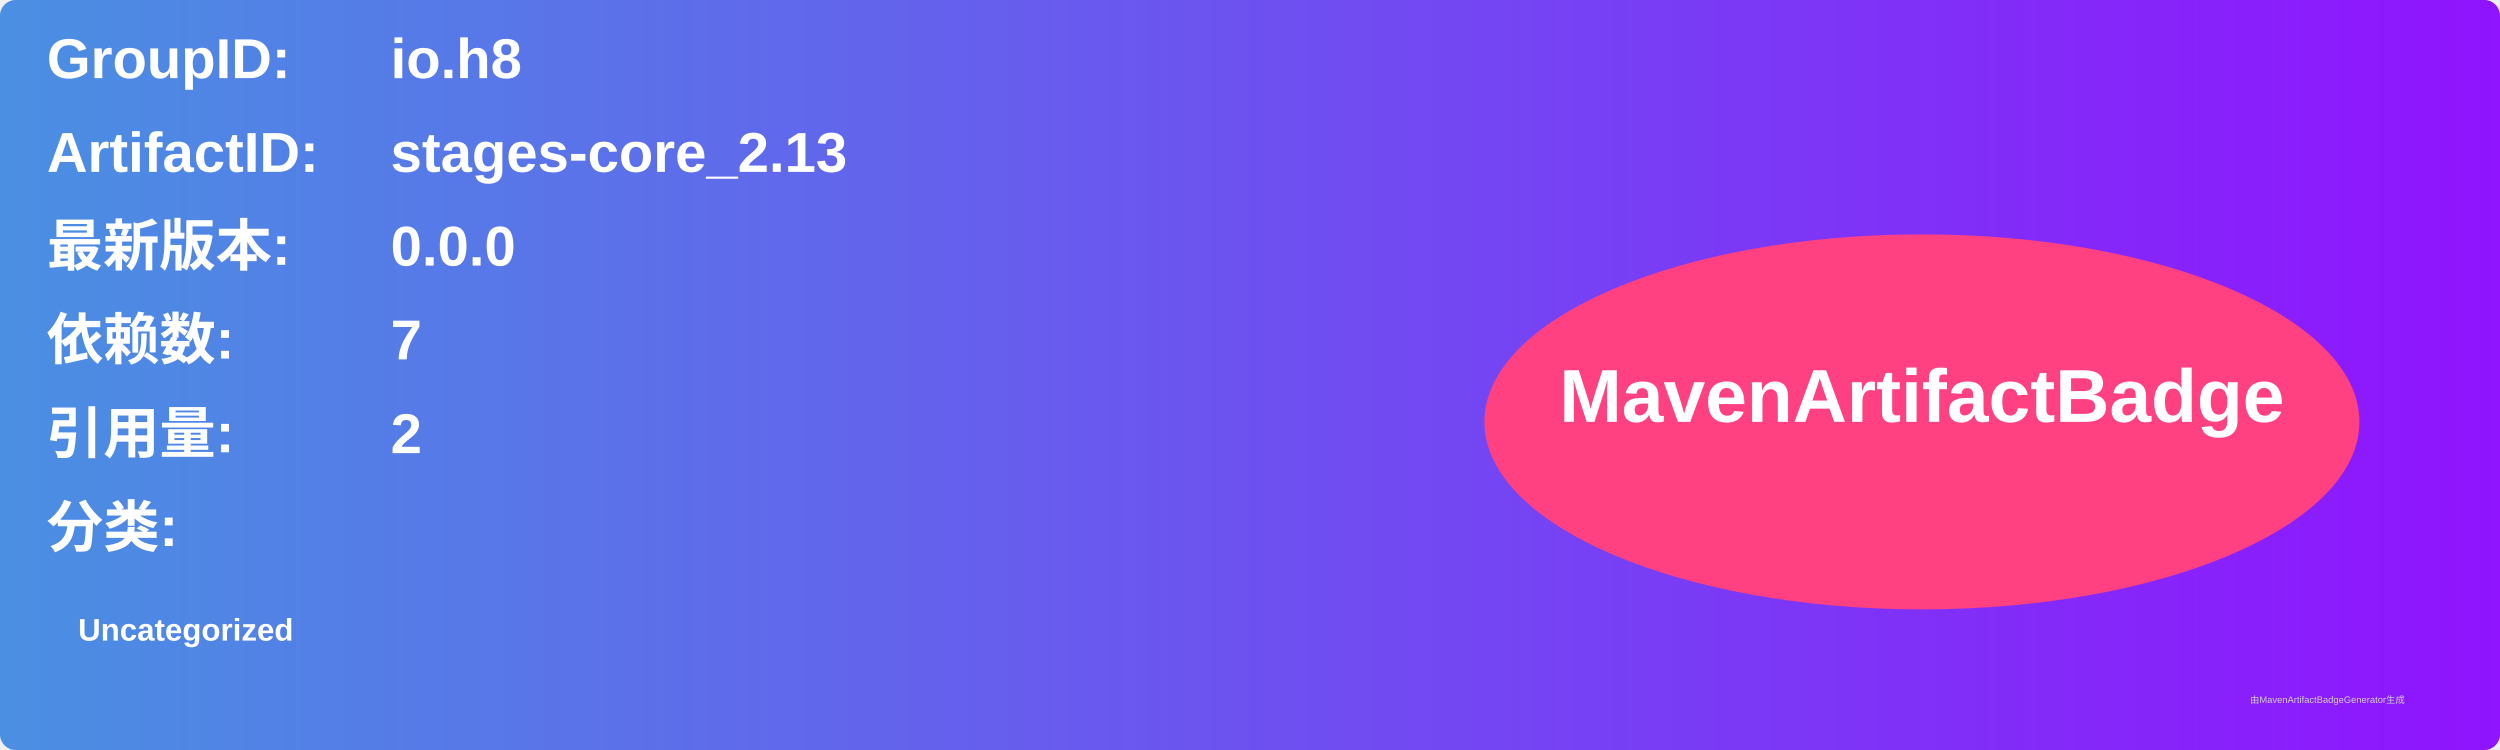
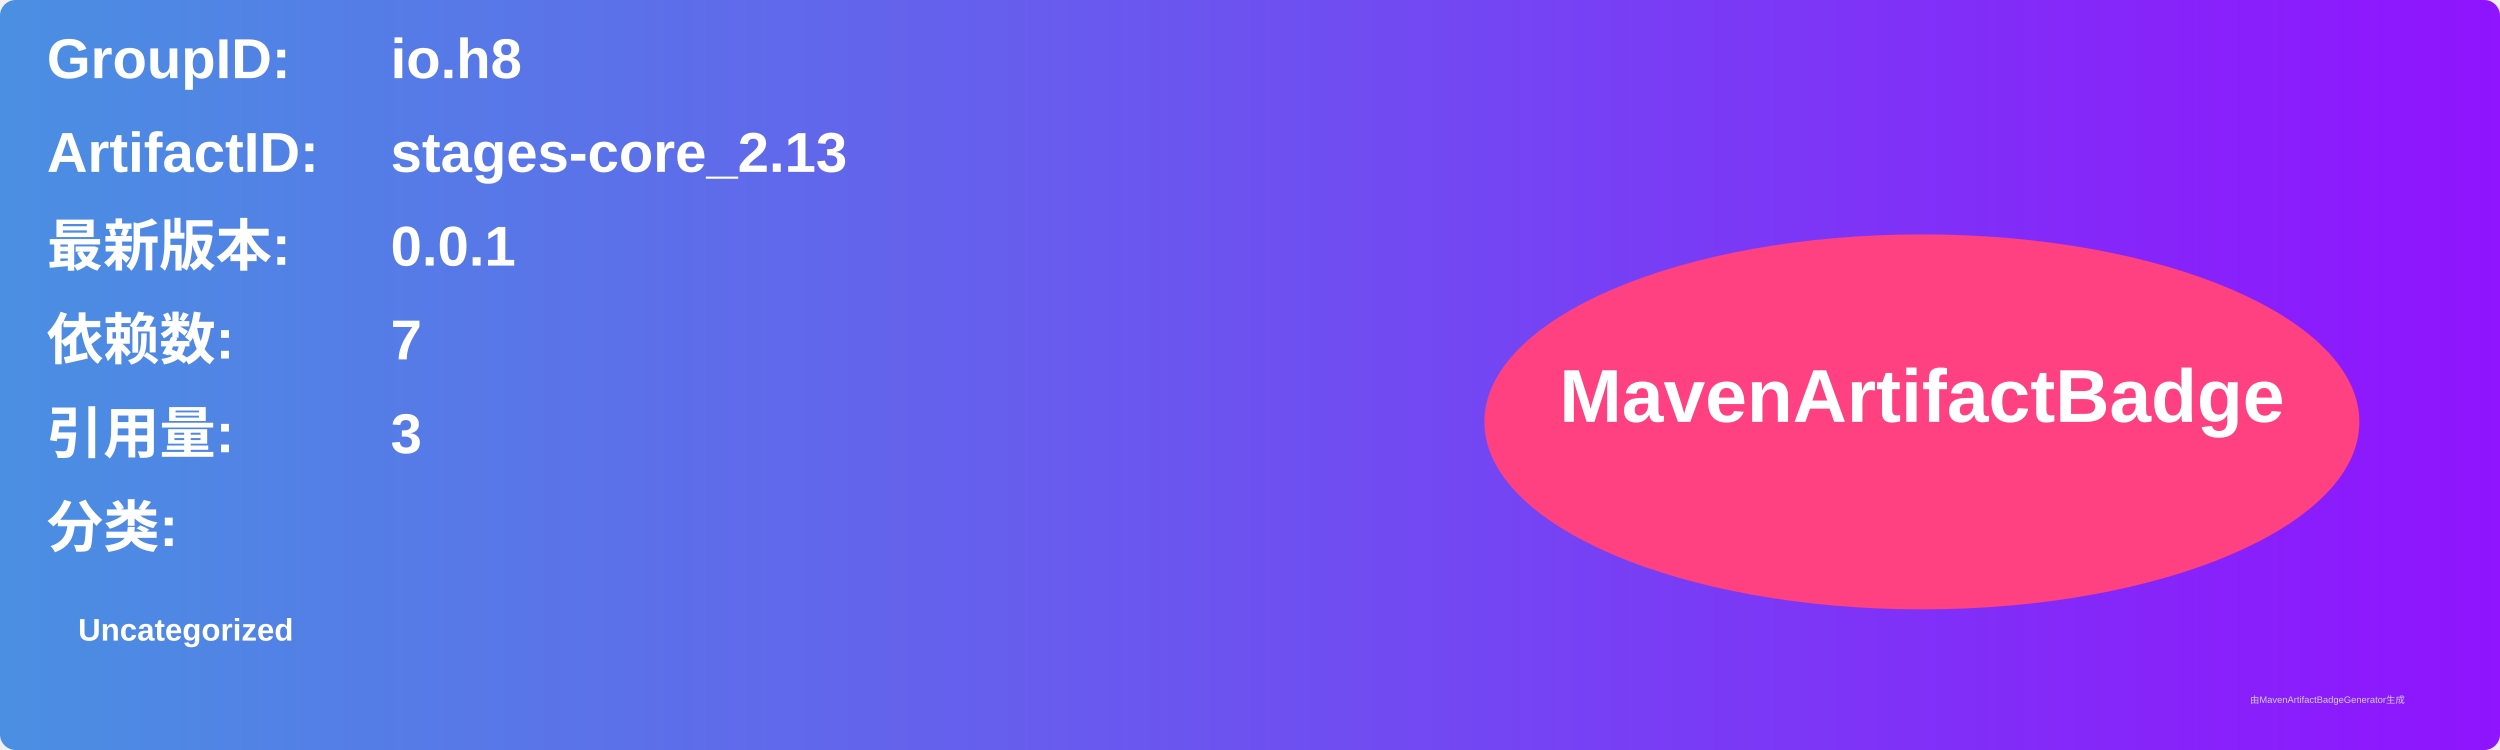
<svg xmlns="http://www.w3.org/2000/svg" width="800" height="240" viewBox="0 0 800 240">
  <linearGradient id="grad" x1="0%" y1="0%" x2="100%" y2="0%">
    <stop offset="0%" stop-color="#4a90e2" />
    <stop offset="100%" stop-color="#9013fe" />
  </linearGradient>
  <rect width="100%" height="100%" rx="5" ry="5" fill="url(#grad)" />
  <g transform="translate(15, 15)">
    <text x="0" y="10" font-family="Arial" font-size="18" fill="white" font-weight="bold" width="260">GroupID:</text>
    <text x="110" y="10" font-family="Arial" font-size="18" fill="white" font-weight="bold" width="460">io.h8</text>
    <text x="0" y="40" font-family="Arial" font-size="18" fill="white" font-weight="bold" width="260">ArtifactID:</text>
    <text x="110" y="40" font-family="Arial" font-size="18" fill="white" font-weight="bold" width="460">stages-core_2.13</text>
    <text x="0" y="70" font-family="Arial" font-size="18" fill="white" font-weight="bold">最新版本:</text>
    <text x="110" y="70" font-family="Arial" font-size="18" fill="white" font-weight="bold">
-       <tspan font-weight="bold">0.0.0</tspan>
+       <tspan font-weight="bold">0.0.1</tspan>
    </text>
    <text x="0" y="100" font-family="Arial" font-size="18" fill="white" font-weight="bold">依赖数: </text>
    <text x="110" y="100" font-family="Arial" font-size="18" fill="white">
      <tspan font-weight="bold">7</tspan>
    </text>
    <text x="0" y="130" font-family="Arial" font-size="18" fill="white" font-weight="bold">引用量: </text>
    <text x="110" y="130" font-family="Arial" font-size="18" fill="white">
-       <tspan font-weight="bold">2</tspan>
+       <tspan font-weight="bold">3</tspan>
    </text>
    <text x="0" y="160" font-family="Arial" font-size="18" fill="white" font-weight="bold">分类:</text>
    <text x="10" y="190" font-family="Arial" font-size="10" fill="white">
      <tspan font-weight="bold">Uncategorized</tspan>
    </text>
    <ellipse cx="600" cy="120" rx="140" ry="60" fill="#ff4081" />
    <text x="600" y="120" text-anchor="middle" font-family="Arial" font-size="24" fill="white" font-weight="bold">MavenArtifactBadge</text>
  </g>
  <text x="720" y="225" font-family="Arial" font-size="3" fill="#d0d0d0">由MavenArtifactBadgeGenerator生成</text>
</svg>
